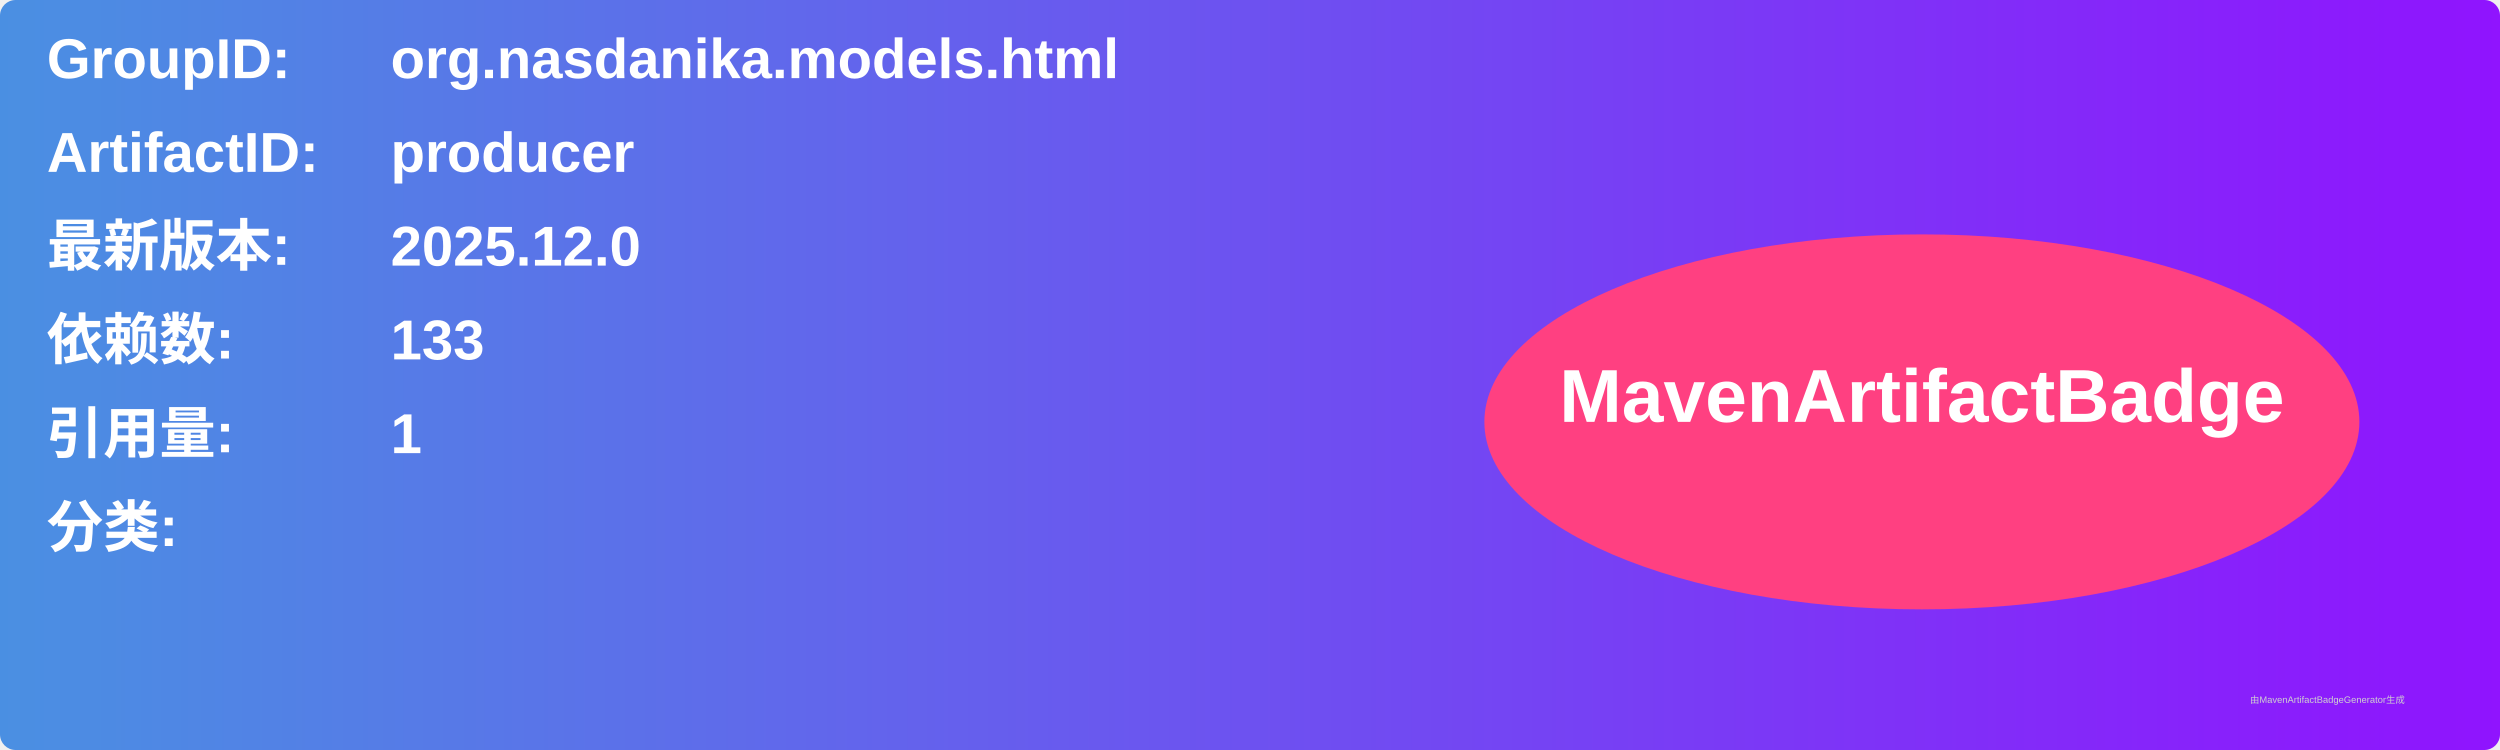
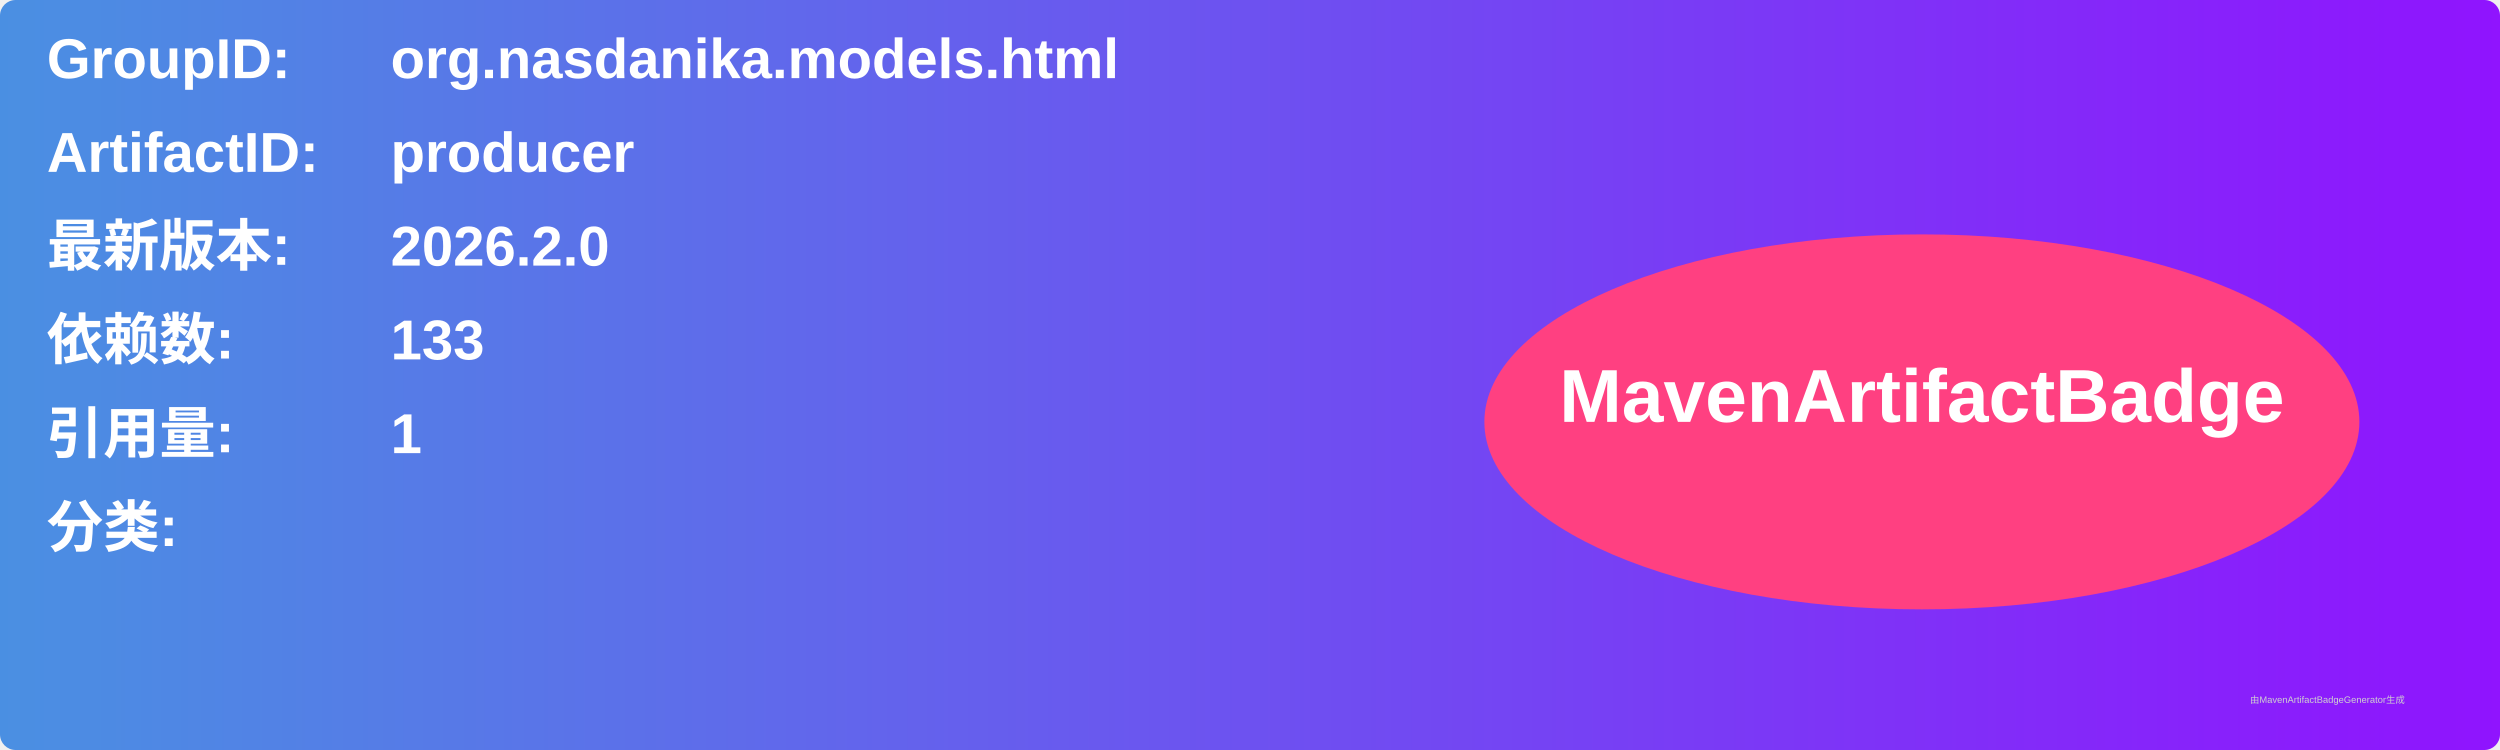
<svg xmlns="http://www.w3.org/2000/svg" width="800" height="240" viewBox="0 0 800 240">
  <linearGradient id="grad" x1="0%" y1="0%" x2="100%" y2="0%">
    <stop offset="0%" stop-color="#4a90e2" />
    <stop offset="100%" stop-color="#9013fe" />
  </linearGradient>
  <rect width="100%" height="100%" rx="5" ry="5" fill="url(#grad)" />
  <g transform="translate(15, 15)">
    <text x="0" y="10" font-family="Arial" font-size="18" fill="white" font-weight="bold" width="260">GroupID:</text>
    <text x="110" y="10" font-family="Arial" font-size="18" fill="white" font-weight="bold" width="460">org.nasdanika.models.html</text>
    <text x="0" y="40" font-family="Arial" font-size="18" fill="white" font-weight="bold" width="260">ArtifactID:</text>
    <text x="110" y="40" font-family="Arial" font-size="18" fill="white" font-weight="bold" width="460">producer</text>
    <text x="0" y="70" font-family="Arial" font-size="18" fill="white" font-weight="bold">最新版本:</text>
    <text x="110" y="70" font-family="Arial" font-size="18" fill="white" font-weight="bold">
-       <tspan font-weight="bold">2025.12.0</tspan>
+       <tspan font-weight="bold">2026.2.0</tspan>
    </text>
    <text x="0" y="100" font-family="Arial" font-size="18" fill="white" font-weight="bold">依赖数: </text>
    <text x="110" y="100" font-family="Arial" font-size="18" fill="white">
      <tspan font-weight="bold">133</tspan>
    </text>
    <text x="0" y="130" font-family="Arial" font-size="18" fill="white" font-weight="bold">引用量: </text>
    <text x="110" y="130" font-family="Arial" font-size="18" fill="white">
      <tspan font-weight="bold">1</tspan>
    </text>
    <text x="0" y="160" font-family="Arial" font-size="18" fill="white" font-weight="bold">分类:</text>
    <text x="10" y="190" font-family="Arial" font-size="10" fill="white">
      <tspan font-weight="bold" />
    </text>
    <ellipse cx="600" cy="120" rx="140" ry="60" fill="#ff4081" />
    <text x="600" y="120" text-anchor="middle" font-family="Arial" font-size="24" fill="white" font-weight="bold">MavenArtifactBadge</text>
  </g>
  <text x="720" y="225" font-family="Arial" font-size="3" fill="#d0d0d0">由MavenArtifactBadgeGenerator生成</text>
</svg>
